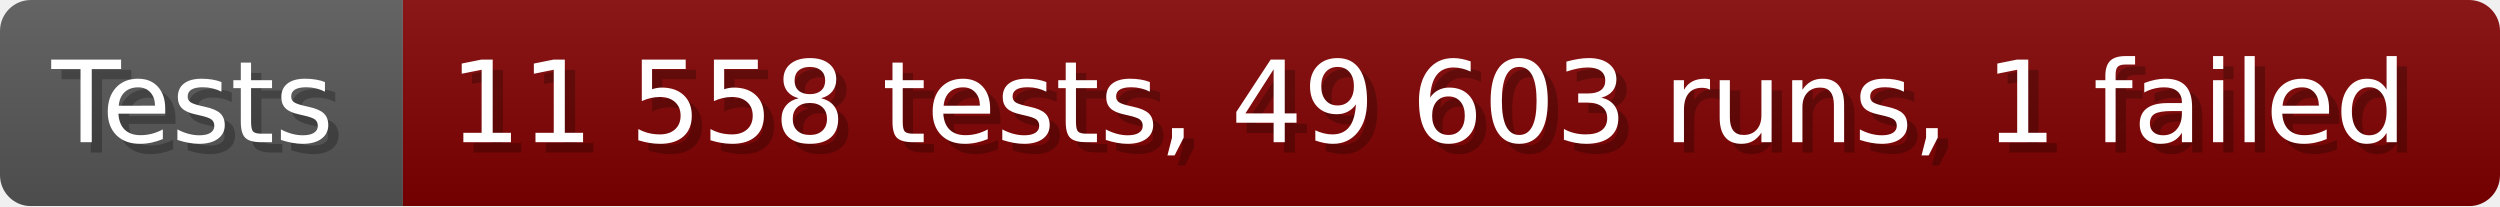
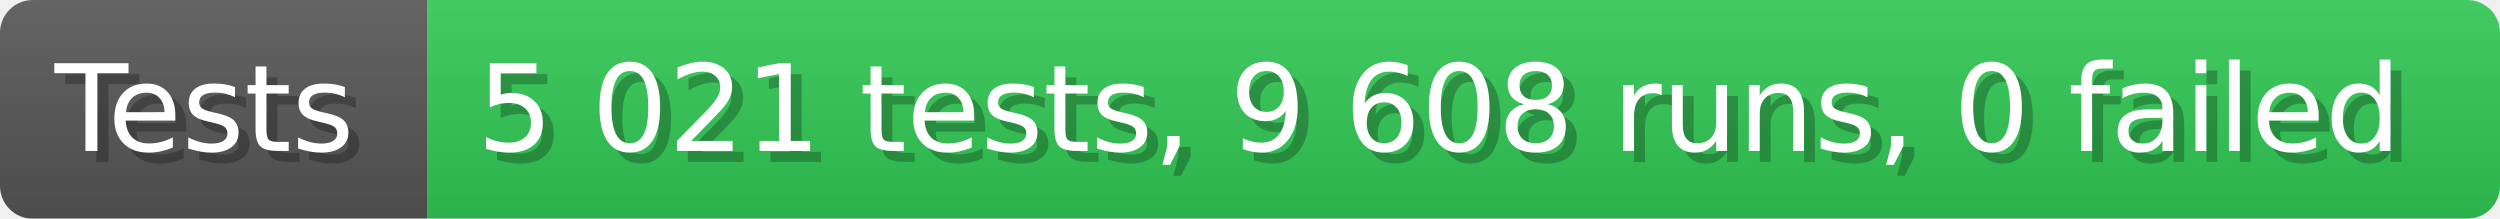
- <svg xmlns="http://www.w3.org/2000/svg" width="242.6" height="20" viewBox="0 0 2426 200" role="img" aria-label="Tests: 11 558 tests, 49 603 runs, 1 failed">
+ <svg xmlns="http://www.w3.org/2000/svg" width="228.6" height="20" viewBox="0 0 2286 200" role="img" aria-label="Tests: 5 021 tests, 9 608 runs, 0 failed">
  <linearGradient id="a" x2="0" y2="100%">
    <stop offset="0" stop-opacity=".1" stop-color="#EEE" />
    <stop offset="1" stop-opacity=".1" />
  </linearGradient>
  <mask id="m">
-     <rect width="2426" height="200" rx="30" fill="#FFF" />
+     <rect width="2286" height="200" rx="30" fill="#FFF" />
  </mask>
  <g mask="url(#m)">
    <rect width="391" height="200" fill="#555" />
-     <rect width="2035" height="200" fill="#800000" x="391" />
-     <rect width="2426" height="200" fill="url(#a)" />
+     <rect width="1895" height="200" fill="#31c653" x="391" />
+     <rect width="2286" height="200" fill="url(#a)" />
  </g>
  <g aria-hidden="true" fill="#fff" text-anchor="start" font-family="Verdana,DejaVu Sans,sans-serif" font-size="110">
    <text x="60" y="148" textLength="291" fill="#000" opacity="0.25">Tests</text>
    <text x="50" y="138" textLength="291">Tests</text>
-     <text x="446" y="148" textLength="1935" fill="#000" opacity="0.25">11 558 tests, 49 603 runs, 1 failed</text>
-     <text x="436" y="138" textLength="1935">11 558 tests, 49 603 runs, 1 failed</text>
+     <text x="446" y="148" textLength="1795" fill="#000" opacity="0.25">5 021 tests, 9 608 runs, 0 failed</text>
+     <text x="436" y="138" textLength="1795">5 021 tests, 9 608 runs, 0 failed</text>
  </g>
</svg>
